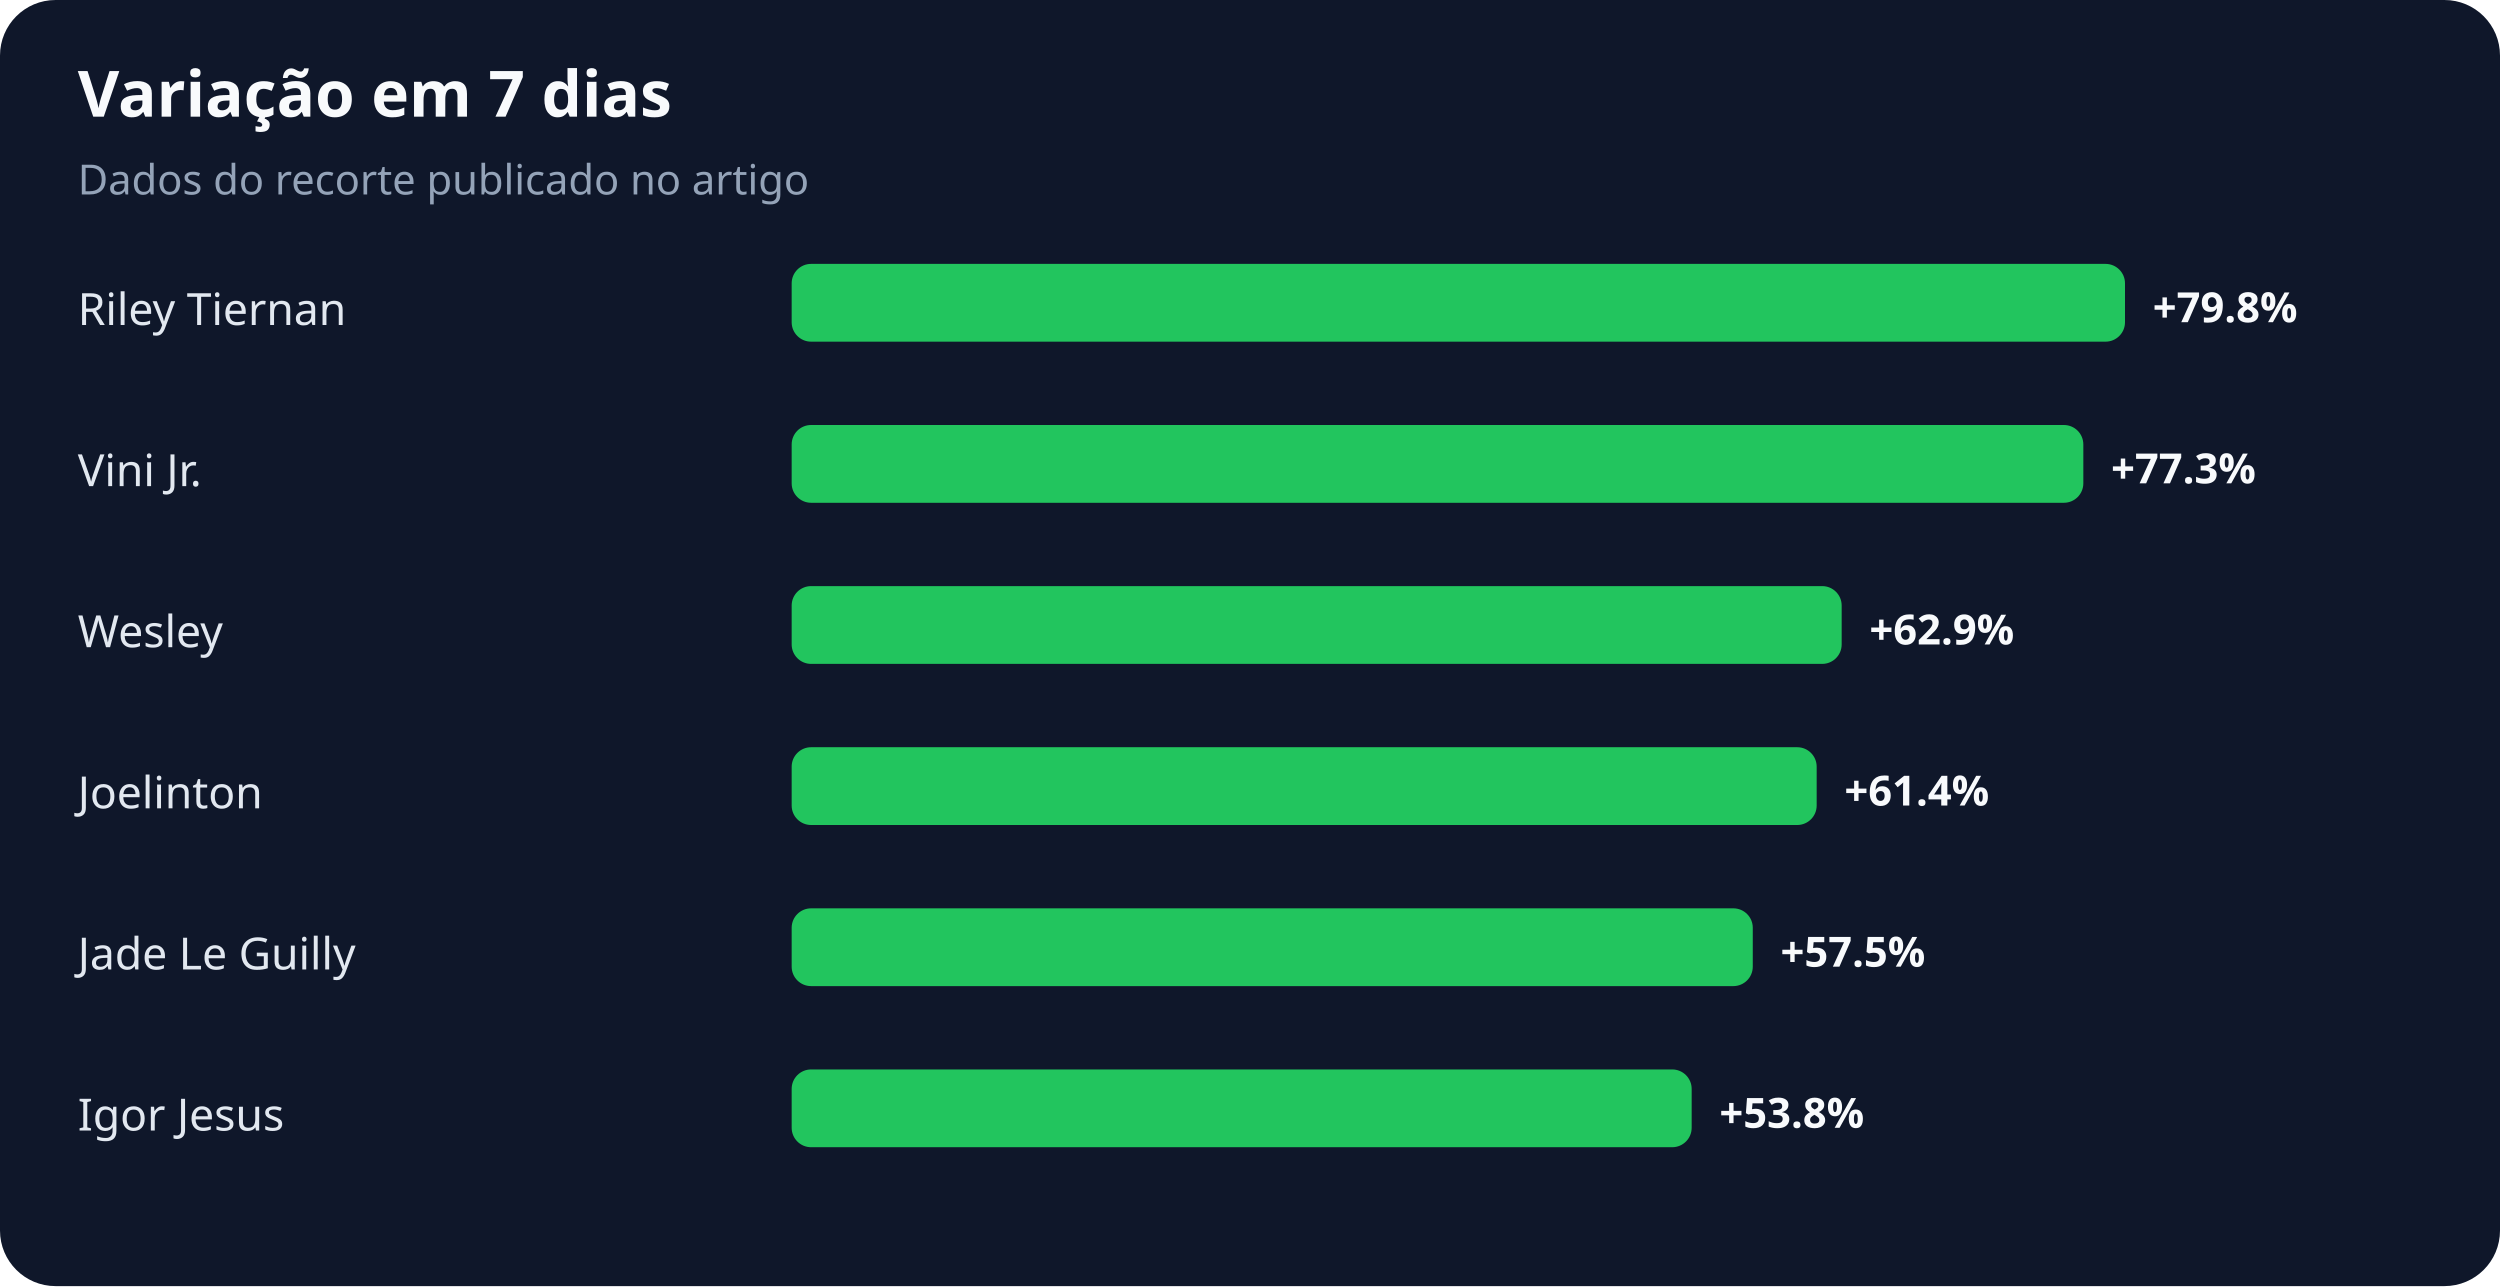
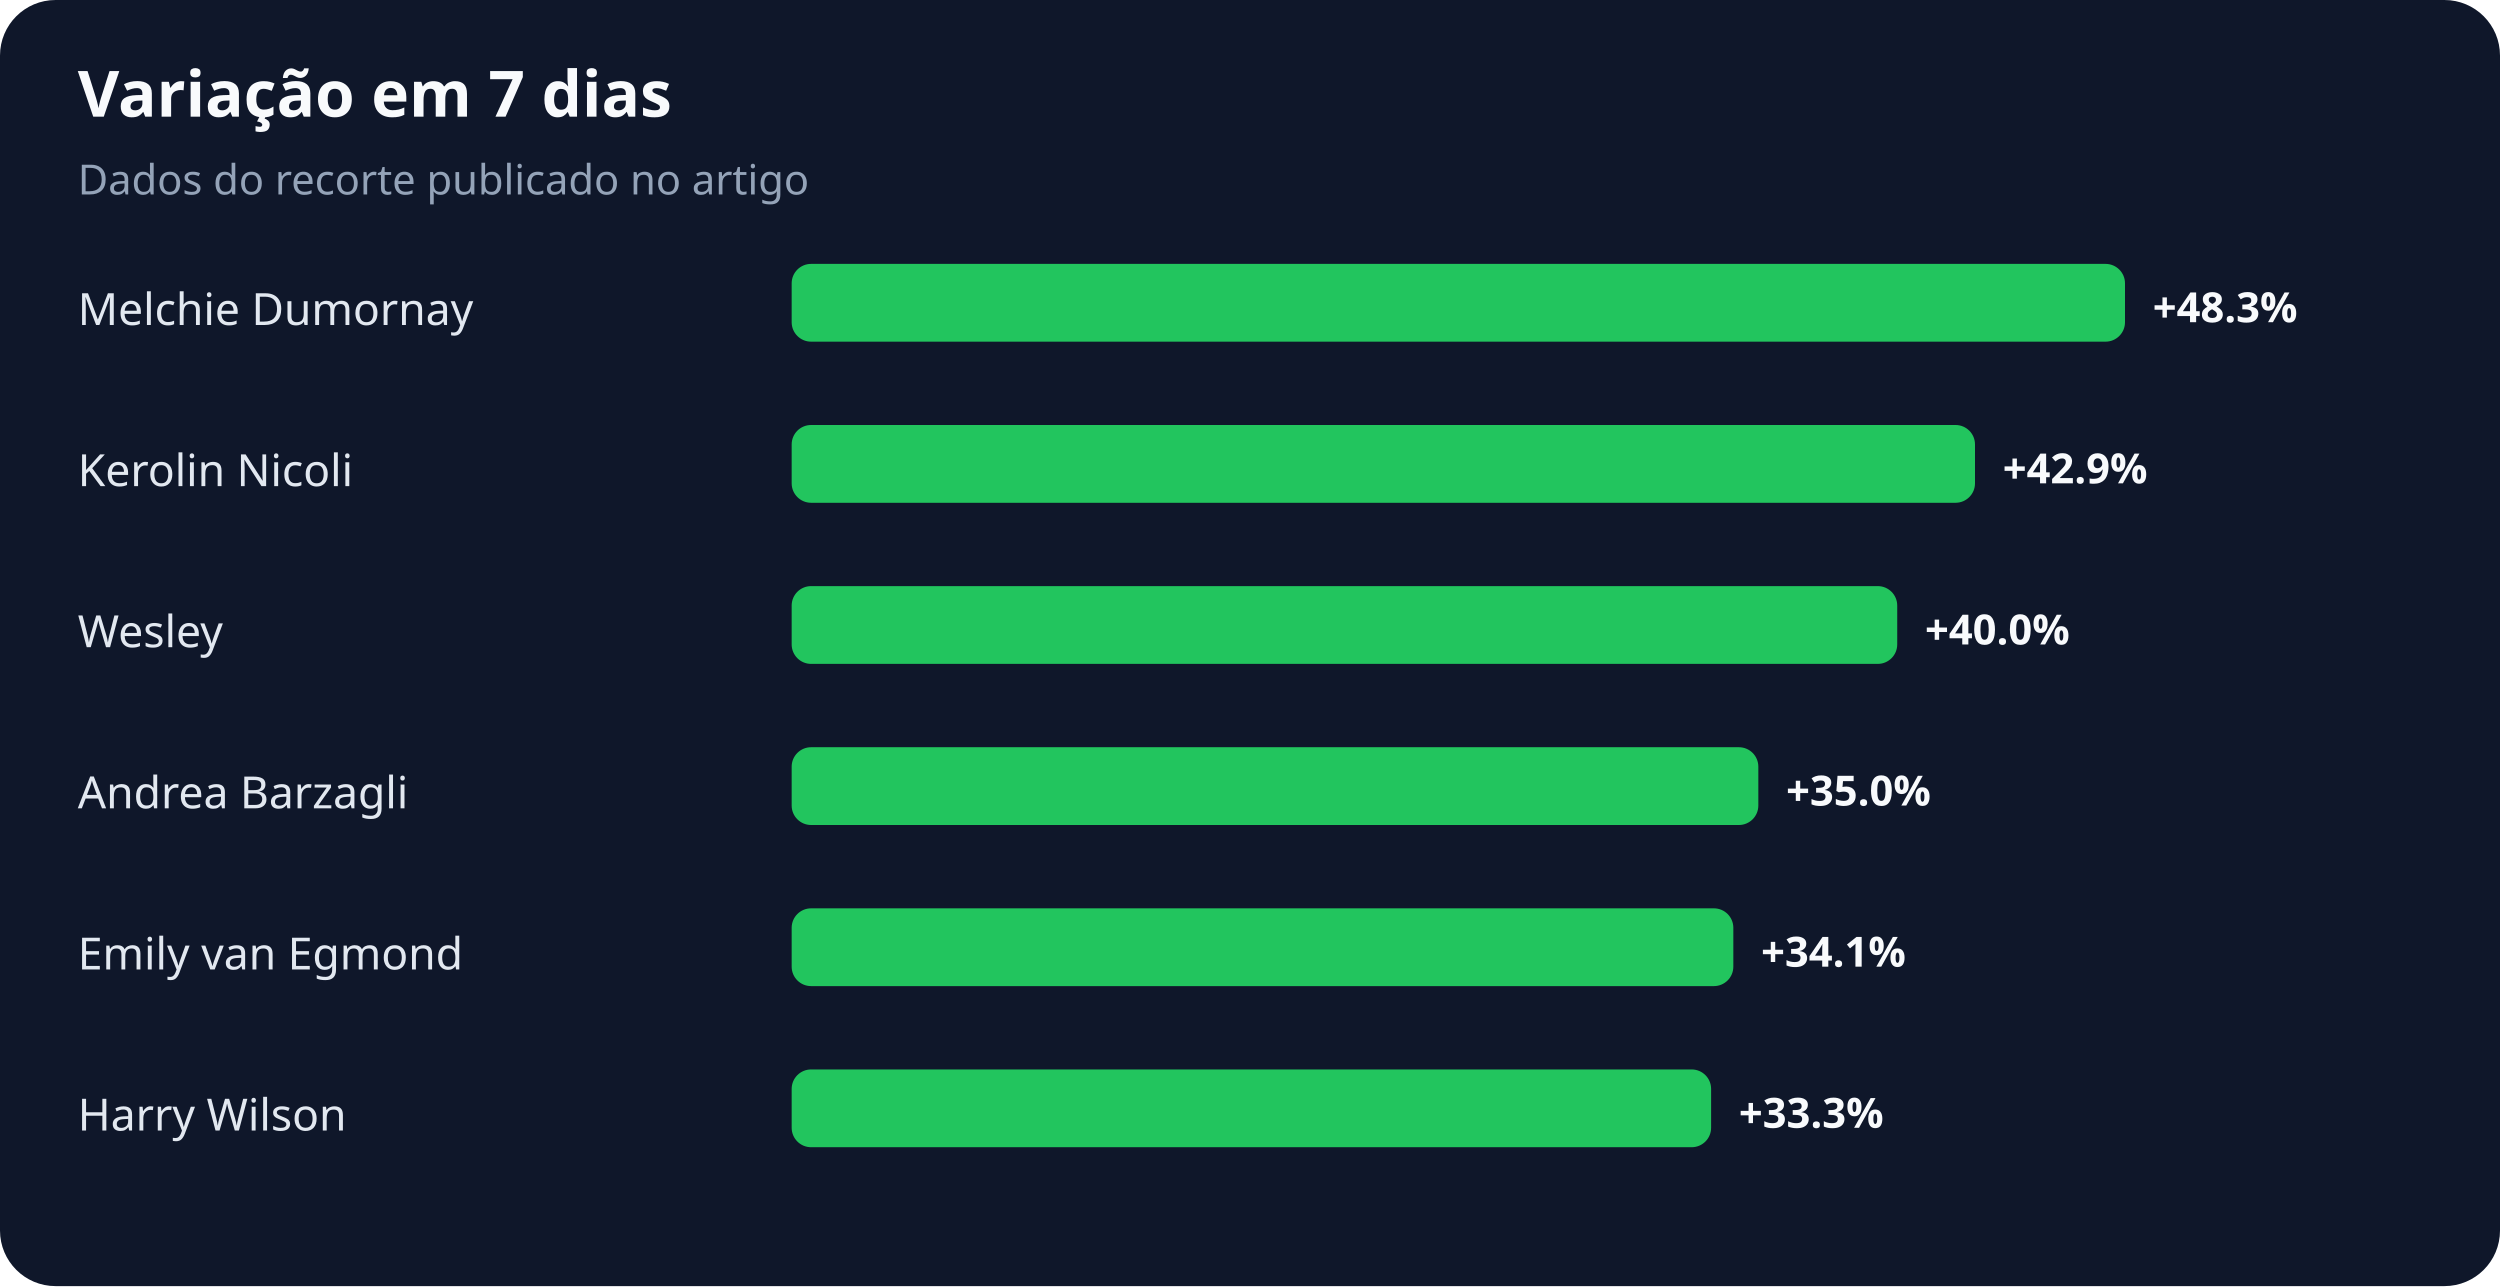
<svg xmlns="http://www.w3.org/2000/svg" width="900" height="463" viewBox="0 0 900 463" role="img" aria-labelledby="title desc">
  <rect width="100%" height="100%" rx="20" fill="#0f172a" />
  <text x="28" y="42" fill="#f8fafc" font-family="system-ui,sans-serif" font-size="23" font-weight="700">Variação em 7 dias</text>
  <text x="28" y="70" fill="#94a3b8" font-family="system-ui,sans-serif" font-size="15">Dados do recorte publicado no artigo</text>
-   <text x="28" y="117" fill="#e2e8f0" font-family="system-ui,sans-serif" font-size="16">Riley Tiernan</text>
+   <text x="28" y="117" fill="#e2e8f0" font-family="system-ui,sans-serif" font-size="16">Melchie Dumornay</text>
  <rect x="285" y="95" width="480" height="28" rx="7" fill="#22c55e" />
-   <text x="775" y="116" fill="#f8fafc" font-family="system-ui,sans-serif" font-size="15" font-weight="700">+79.8%</text>
-   <text x="28" y="175" fill="#e2e8f0" font-family="system-ui,sans-serif" font-size="16">Vini Jr.</text>
-   <rect x="285" y="153" width="465" height="28" rx="7" fill="#22c55e" />
-   <text x="760" y="174" fill="#f8fafc" font-family="system-ui,sans-serif" font-size="15" font-weight="700">+77.3%</text>
+   <text x="775" y="116" fill="#f8fafc" font-family="system-ui,sans-serif" font-size="15" font-weight="700">+48.3%</text>
+   <text x="28" y="175" fill="#e2e8f0" font-family="system-ui,sans-serif" font-size="16">Kerolin Nicoli</text>
+   <rect x="285" y="153" width="426" height="28" rx="7" fill="#22c55e" />
+   <text x="721" y="174" fill="#f8fafc" font-family="system-ui,sans-serif" font-size="15" font-weight="700">+42.9%</text>
  <text x="28" y="233" fill="#e2e8f0" font-family="system-ui,sans-serif" font-size="16">Wesley</text>
-   <rect x="285" y="211" width="378" height="28" rx="7" fill="#22c55e" />
-   <text x="673" y="232" fill="#f8fafc" font-family="system-ui,sans-serif" font-size="15" font-weight="700">+62.9%</text>
-   <text x="28" y="291" fill="#e2e8f0" font-family="system-ui,sans-serif" font-size="16">Joelinton</text>
-   <rect x="285" y="269" width="369" height="28" rx="7" fill="#22c55e" />
-   <text x="664" y="290" fill="#f8fafc" font-family="system-ui,sans-serif" font-size="15" font-weight="700">+61.4%</text>
-   <text x="28" y="349" fill="#e2e8f0" font-family="system-ui,sans-serif" font-size="16">Jade Le Guilly</text>
-   <rect x="285" y="327" width="346" height="28" rx="7" fill="#22c55e" />
-   <text x="641" y="348" fill="#f8fafc" font-family="system-ui,sans-serif" font-size="15" font-weight="700">+57.5%</text>
-   <text x="28" y="407" fill="#e2e8f0" font-family="system-ui,sans-serif" font-size="16">Igor Jesus</text>
-   <rect x="285" y="385" width="324" height="28" rx="7" fill="#22c55e" />
-   <text x="619" y="406" fill="#f8fafc" font-family="system-ui,sans-serif" font-size="15" font-weight="700">+53.8%</text>
+   <rect x="285" y="211" width="398" height="28" rx="7" fill="#22c55e" />
+   <text x="693" y="232" fill="#f8fafc" font-family="system-ui,sans-serif" font-size="15" font-weight="700">+40.0%</text>
+   <text x="28" y="291" fill="#e2e8f0" font-family="system-ui,sans-serif" font-size="16">Andrea Barzagli</text>
+   <rect x="285" y="269" width="348" height="28" rx="7" fill="#22c55e" />
+   <text x="643" y="290" fill="#f8fafc" font-family="system-ui,sans-serif" font-size="15" font-weight="700">+35.0%</text>
+   <text x="28" y="349" fill="#e2e8f0" font-family="system-ui,sans-serif" font-size="16">Emily van Egmond</text>
+   <rect x="285" y="327" width="339" height="28" rx="7" fill="#22c55e" />
+   <text x="634" y="348" fill="#f8fafc" font-family="system-ui,sans-serif" font-size="15" font-weight="700">+34.1%</text>
+   <text x="28" y="407" fill="#e2e8f0" font-family="system-ui,sans-serif" font-size="16">Harry Wilson</text>
+   <rect x="285" y="385" width="331" height="28" rx="7" fill="#22c55e" />
+   <text x="626" y="406" fill="#f8fafc" font-family="system-ui,sans-serif" font-size="15" font-weight="700">+33.3%</text>
</svg>
